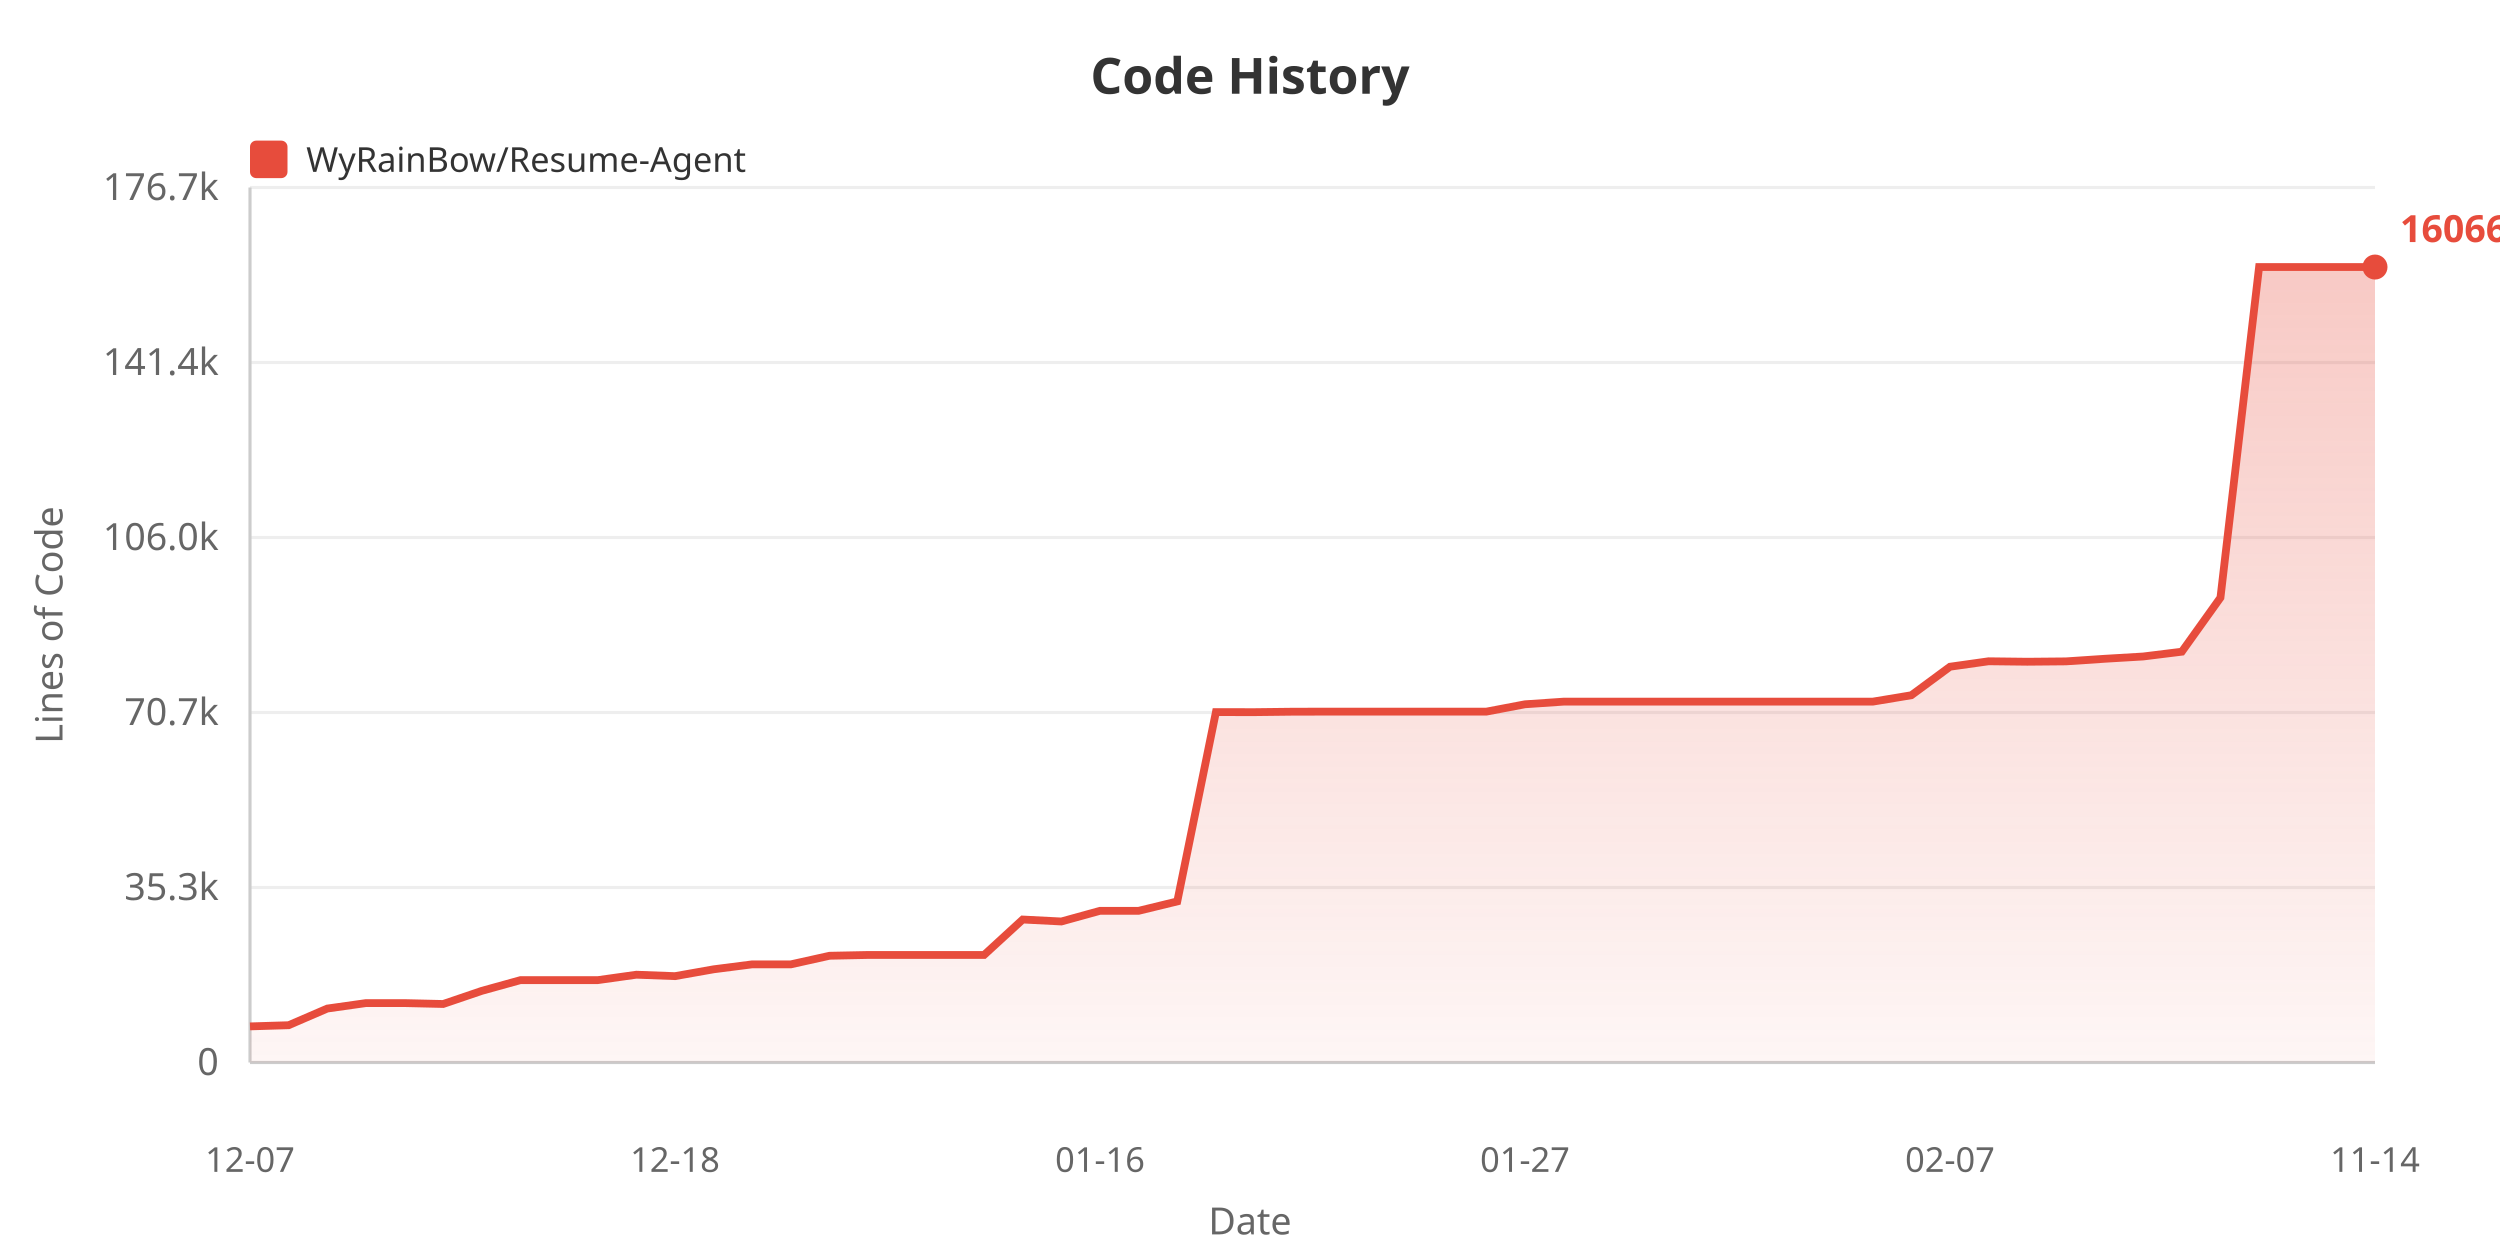
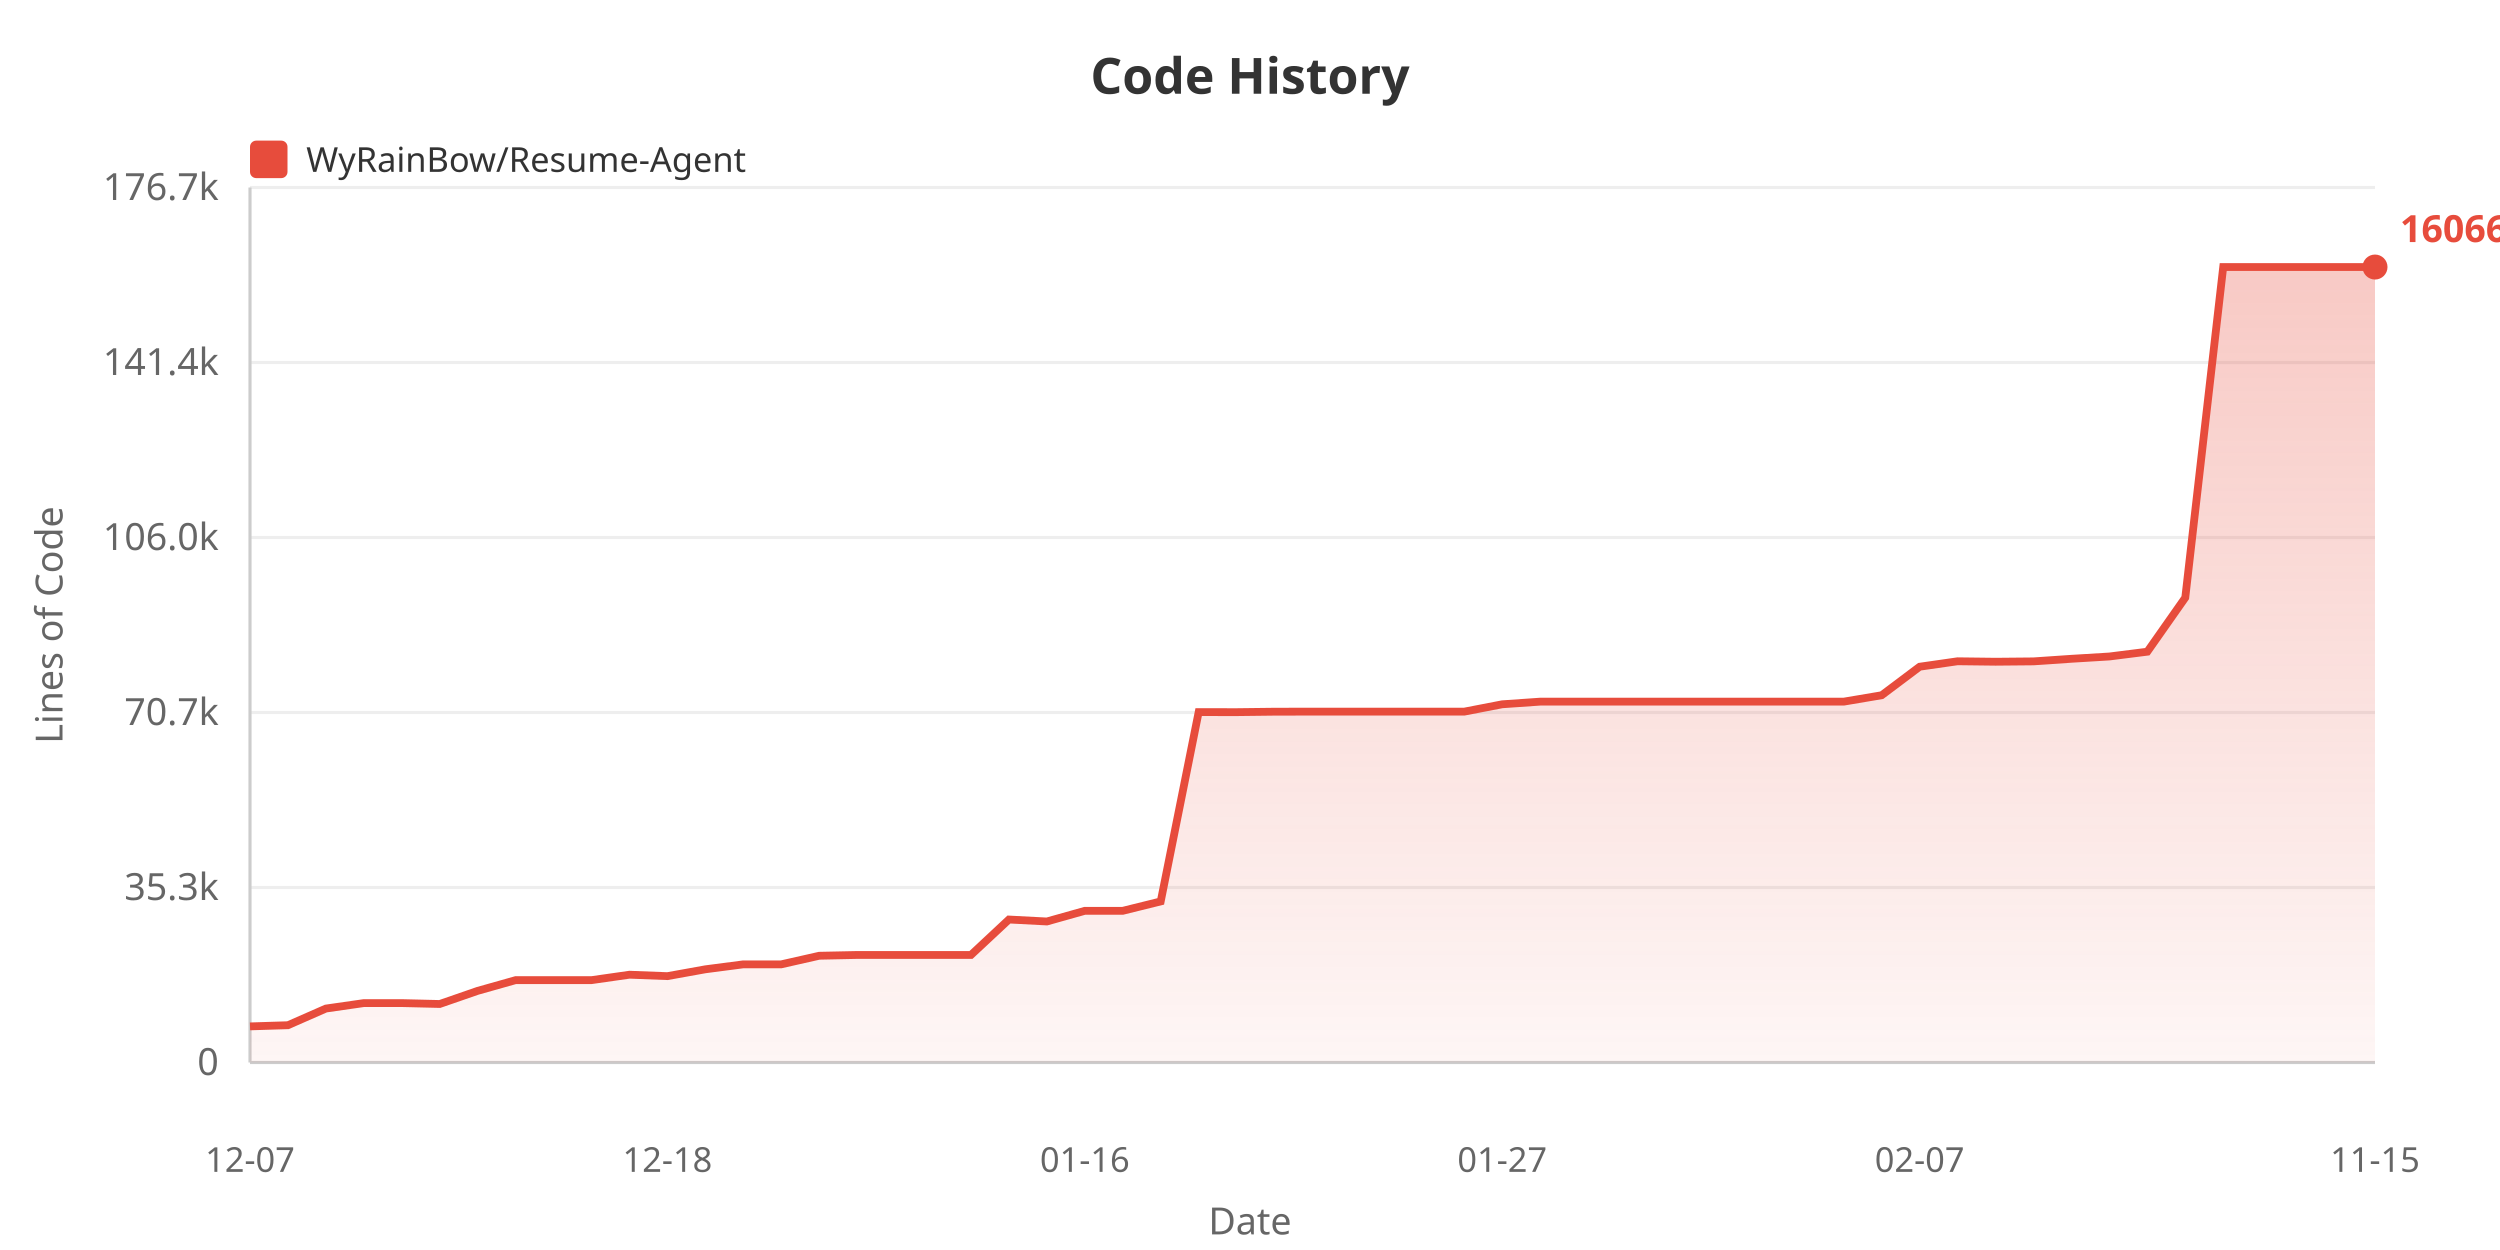
<svg xmlns="http://www.w3.org/2000/svg" width="800" height="400">
  <defs>
    <linearGradient id="areaGrad" x1="0%" y1="0%" x2="0%" y2="100%">
      <stop offset="0%" style="stop-color:#e74c3c;stop-opacity:0.3" />
      <stop offset="100%" style="stop-color:#e74c3c;stop-opacity:0.05" />
    </linearGradient>
  </defs>
  <rect width="100%" height="100%" fill="#ffffff" />
  <text x="400" y="30" fill="#333" font-size="16" font-weight="bold" text-anchor="middle" font-family="sans-serif">Code History</text>
  <rect x="80" y="45" width="12" height="12" fill="#e74c3c" rx="2" />
  <text x="98" y="55" fill="#333" font-size="11" font-family="sans-serif">WyRainBow/Resume-Agent</text>
  <text x="20" y="200" fill="#666" font-size="12" text-anchor="middle" font-family="sans-serif" transform="rotate(-90, 20, 200)">Lines of Code</text>
  <text x="70" y="344.0" fill="#666" font-size="12" text-anchor="end" font-family="sans-serif">0</text>
  <line x1="80" y1="340.0" x2="760" y2="340.0" stroke="#eee" stroke-width="1" />
  <text x="70" y="288.0" fill="#666" font-size="12" text-anchor="end" font-family="sans-serif">35.3k</text>
  <line x1="80" y1="284.0" x2="760" y2="284.0" stroke="#eee" stroke-width="1" />
  <text x="70" y="232.0" fill="#666" font-size="12" text-anchor="end" font-family="sans-serif">70.7k</text>
  <line x1="80" y1="228.0" x2="760" y2="228.0" stroke="#eee" stroke-width="1" />
  <text x="70" y="176.0" fill="#666" font-size="12" text-anchor="end" font-family="sans-serif">106.0k</text>
  <line x1="80" y1="172.0" x2="760" y2="172.0" stroke="#eee" stroke-width="1" />
  <text x="70" y="120.0" fill="#666" font-size="12" text-anchor="end" font-family="sans-serif">141.4k</text>
  <line x1="80" y1="116.0" x2="760" y2="116.0" stroke="#eee" stroke-width="1" />
  <text x="70" y="64.0" fill="#666" font-size="12" text-anchor="end" font-family="sans-serif">176.7k</text>
  <line x1="80" y1="60.0" x2="760" y2="60.0" stroke="#eee" stroke-width="1" />
  <line x1="80" y1="60" x2="80" y2="340" stroke="#ccc" stroke-width="1" />
  <line x1="80" y1="340" x2="760" y2="340" stroke="#ccc" stroke-width="1" />
-   <polygon points="80,340 80.0,328.445 92.364,328.067 104.727,322.737 117.091,320.989 129.455,320.989 141.818,321.278 154.182,317.07 166.545,313.644 178.909,313.644 191.273,313.644 203.636,311.908 216.0,312.366 228.364,310.176 240.727,308.589 253.091,308.589 265.455,305.842 277.818,305.586 290.182,305.586 302.545,305.586 314.909,305.586 327.273,294.246 339.636,294.875 352.0,291.46 364.364,291.46 376.727,288.453 389.091,227.873 401.455,227.889 413.818,227.744 426.182,227.721 438.545,227.721 450.909,227.721 463.273,227.721 475.636,227.721 488.0,225.37 500.364,224.527 512.727,224.527 525.091,224.527 537.455,224.527 549.818,224.527 562.182,224.527 574.545,224.527 586.909,224.527 599.273,224.527 611.636,222.475 624.0,213.351 636.364,211.606 648.727,211.755 661.091,211.64 673.455,210.814 685.818,210.077 698.182,208.544 710.545,191.252 722.909,85.455 735.273,85.455 747.636,85.455 760.0,85.455 760.0,340" fill="url(#areaGrad)" />
-   <polyline points="80.0,328.445 92.364,328.067 104.727,322.737 117.091,320.989 129.455,320.989 141.818,321.278 154.182,317.07 166.545,313.644 178.909,313.644 191.273,313.644 203.636,311.908 216.0,312.366 228.364,310.176 240.727,308.589 253.091,308.589 265.455,305.842 277.818,305.586 290.182,305.586 302.545,305.586 314.909,305.586 327.273,294.246 339.636,294.875 352.0,291.46 364.364,291.46 376.727,288.453 389.091,227.873 401.455,227.889 413.818,227.744 426.182,227.721 438.545,227.721 450.909,227.721 463.273,227.721 475.636,227.721 488.0,225.37 500.364,224.527 512.727,224.527 525.091,224.527 537.455,224.527 549.818,224.527 562.182,224.527 574.545,224.527 586.909,224.527 599.273,224.527 611.636,222.475 624.0,213.351 636.364,211.606 648.727,211.755 661.091,211.64 673.455,210.814 685.818,210.077 698.182,208.544 710.545,191.252 722.909,85.455 735.273,85.455 747.636,85.455 760.0,85.455" fill="none" stroke="#e74c3c" stroke-width="2.5" />
+   <polygon points="80,340 80.0,328.445 92.143,328.067 104.286,322.737 116.429,320.989 128.571,320.989 140.714,321.278 152.857,317.07 165.0,313.644 177.143,313.644 189.286,313.644 201.429,311.908 213.571,312.366 225.714,310.176 237.857,308.589 250.0,308.589 262.143,305.842 274.286,305.586 286.429,305.586 298.571,305.586 310.714,305.586 322.857,294.246 335.0,294.875 347.143,291.46 359.286,291.46 371.429,288.453 383.571,227.873 395.714,227.889 407.857,227.744 420.0,227.721 432.143,227.721 444.286,227.721 456.429,227.721 468.571,227.721 480.714,225.37 492.857,224.527 505.0,224.527 517.143,224.527 529.286,224.527 541.429,224.527 553.571,224.527 565.714,224.527 577.857,224.527 590.0,224.527 602.143,222.475 614.286,213.351 626.429,211.606 638.571,211.755 650.714,211.64 662.857,210.814 675.0,210.077 687.143,208.544 699.286,191.252 711.429,85.455 723.571,85.455 735.714,85.455 747.857,85.455 760.0,85.455 760.0,340" fill="url(#areaGrad)" />
+   <polyline points="80.0,328.445 92.143,328.067 104.286,322.737 116.429,320.989 128.571,320.989 140.714,321.278 152.857,317.07 165.0,313.644 177.143,313.644 189.286,313.644 201.429,311.908 213.571,312.366 225.714,310.176 237.857,308.589 250.0,308.589 262.143,305.842 274.286,305.586 286.429,305.586 298.571,305.586 310.714,305.586 322.857,294.246 335.0,294.875 347.143,291.46 359.286,291.46 371.429,288.453 383.571,227.873 395.714,227.889 407.857,227.744 420.0,227.721 432.143,227.721 444.286,227.721 456.429,227.721 468.571,227.721 480.714,225.37 492.857,224.527 505.0,224.527 517.143,224.527 529.286,224.527 541.429,224.527 553.571,224.527 565.714,224.527 577.857,224.527 590.0,224.527 602.143,222.475 614.286,213.351 626.429,211.606 638.571,211.755 650.714,211.64 662.857,210.814 675.0,210.077 687.143,208.544 699.286,191.252 711.429,85.455 723.571,85.455 735.714,85.455 747.857,85.455 760.0,85.455" fill="none" stroke="#e74c3c" stroke-width="2.5" />
  <text x="80.0" y="375" fill="#666" font-size="11" text-anchor="middle" font-family="sans-serif">12-07</text>
-   <text x="216.0" y="375" fill="#666" font-size="11" text-anchor="middle" font-family="sans-serif">12-18</text>
-   <text x="352.0" y="375" fill="#666" font-size="11" text-anchor="middle" font-family="sans-serif">01-16</text>
-   <text x="488.0" y="375" fill="#666" font-size="11" text-anchor="middle" font-family="sans-serif">01-27</text>
-   <text x="624.0" y="375" fill="#666" font-size="11" text-anchor="middle" font-family="sans-serif">02-07</text>
-   <text x="760.0" y="375" fill="#666" font-size="11" text-anchor="middle" font-family="sans-serif">11-14</text>
+   <text x="213.571" y="375" fill="#666" font-size="11" text-anchor="middle" font-family="sans-serif">12-18</text>
+   <text x="347.143" y="375" fill="#666" font-size="11" text-anchor="middle" font-family="sans-serif">01-16</text>
+   <text x="480.714" y="375" fill="#666" font-size="11" text-anchor="middle" font-family="sans-serif">01-27</text>
+   <text x="614.286" y="375" fill="#666" font-size="11" text-anchor="middle" font-family="sans-serif">02-07</text>
+   <text x="760.0" y="375" fill="#666" font-size="11" text-anchor="middle" font-family="sans-serif">11-15</text>
  <text x="400" y="395" fill="#666" font-size="12" text-anchor="middle" font-family="sans-serif">Date</text>
  <circle cx="760.0" cy="85.455" r="4" fill="#e74c3c" />
  <text x="768.0" y="77.455" fill="#e74c3c" font-size="12" font-weight="bold" font-family="sans-serif">160663</text>
</svg>
